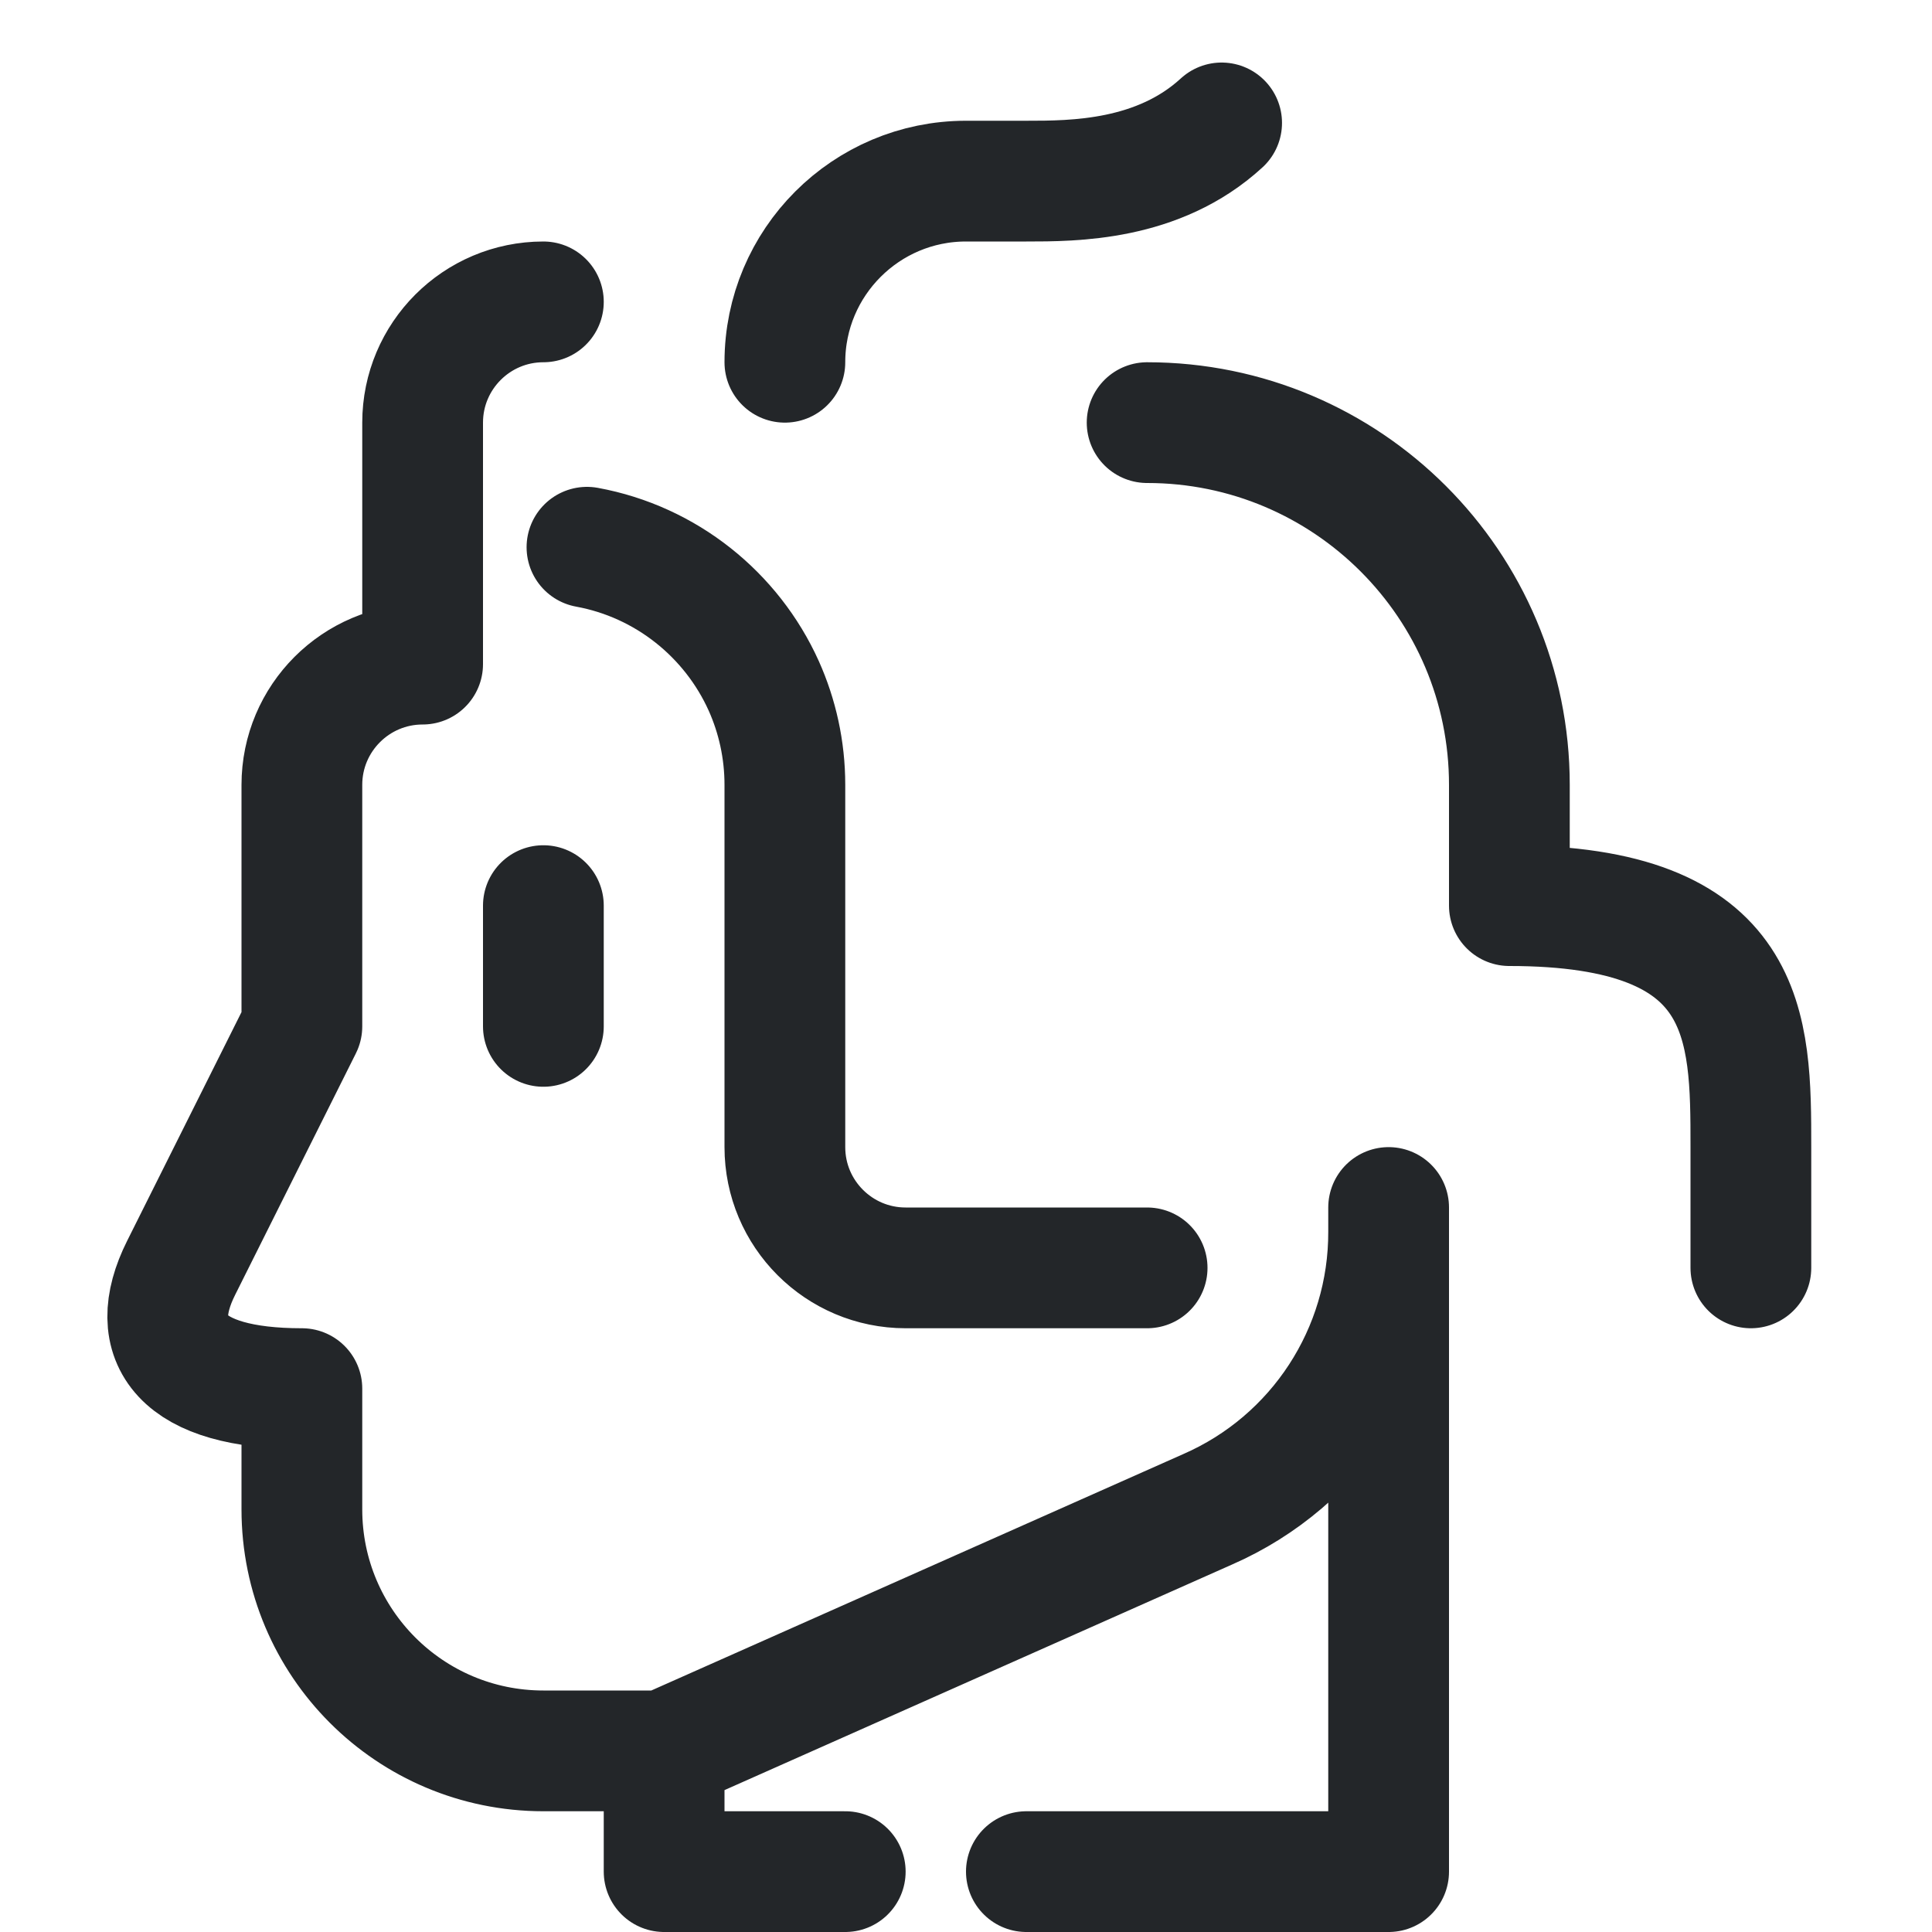
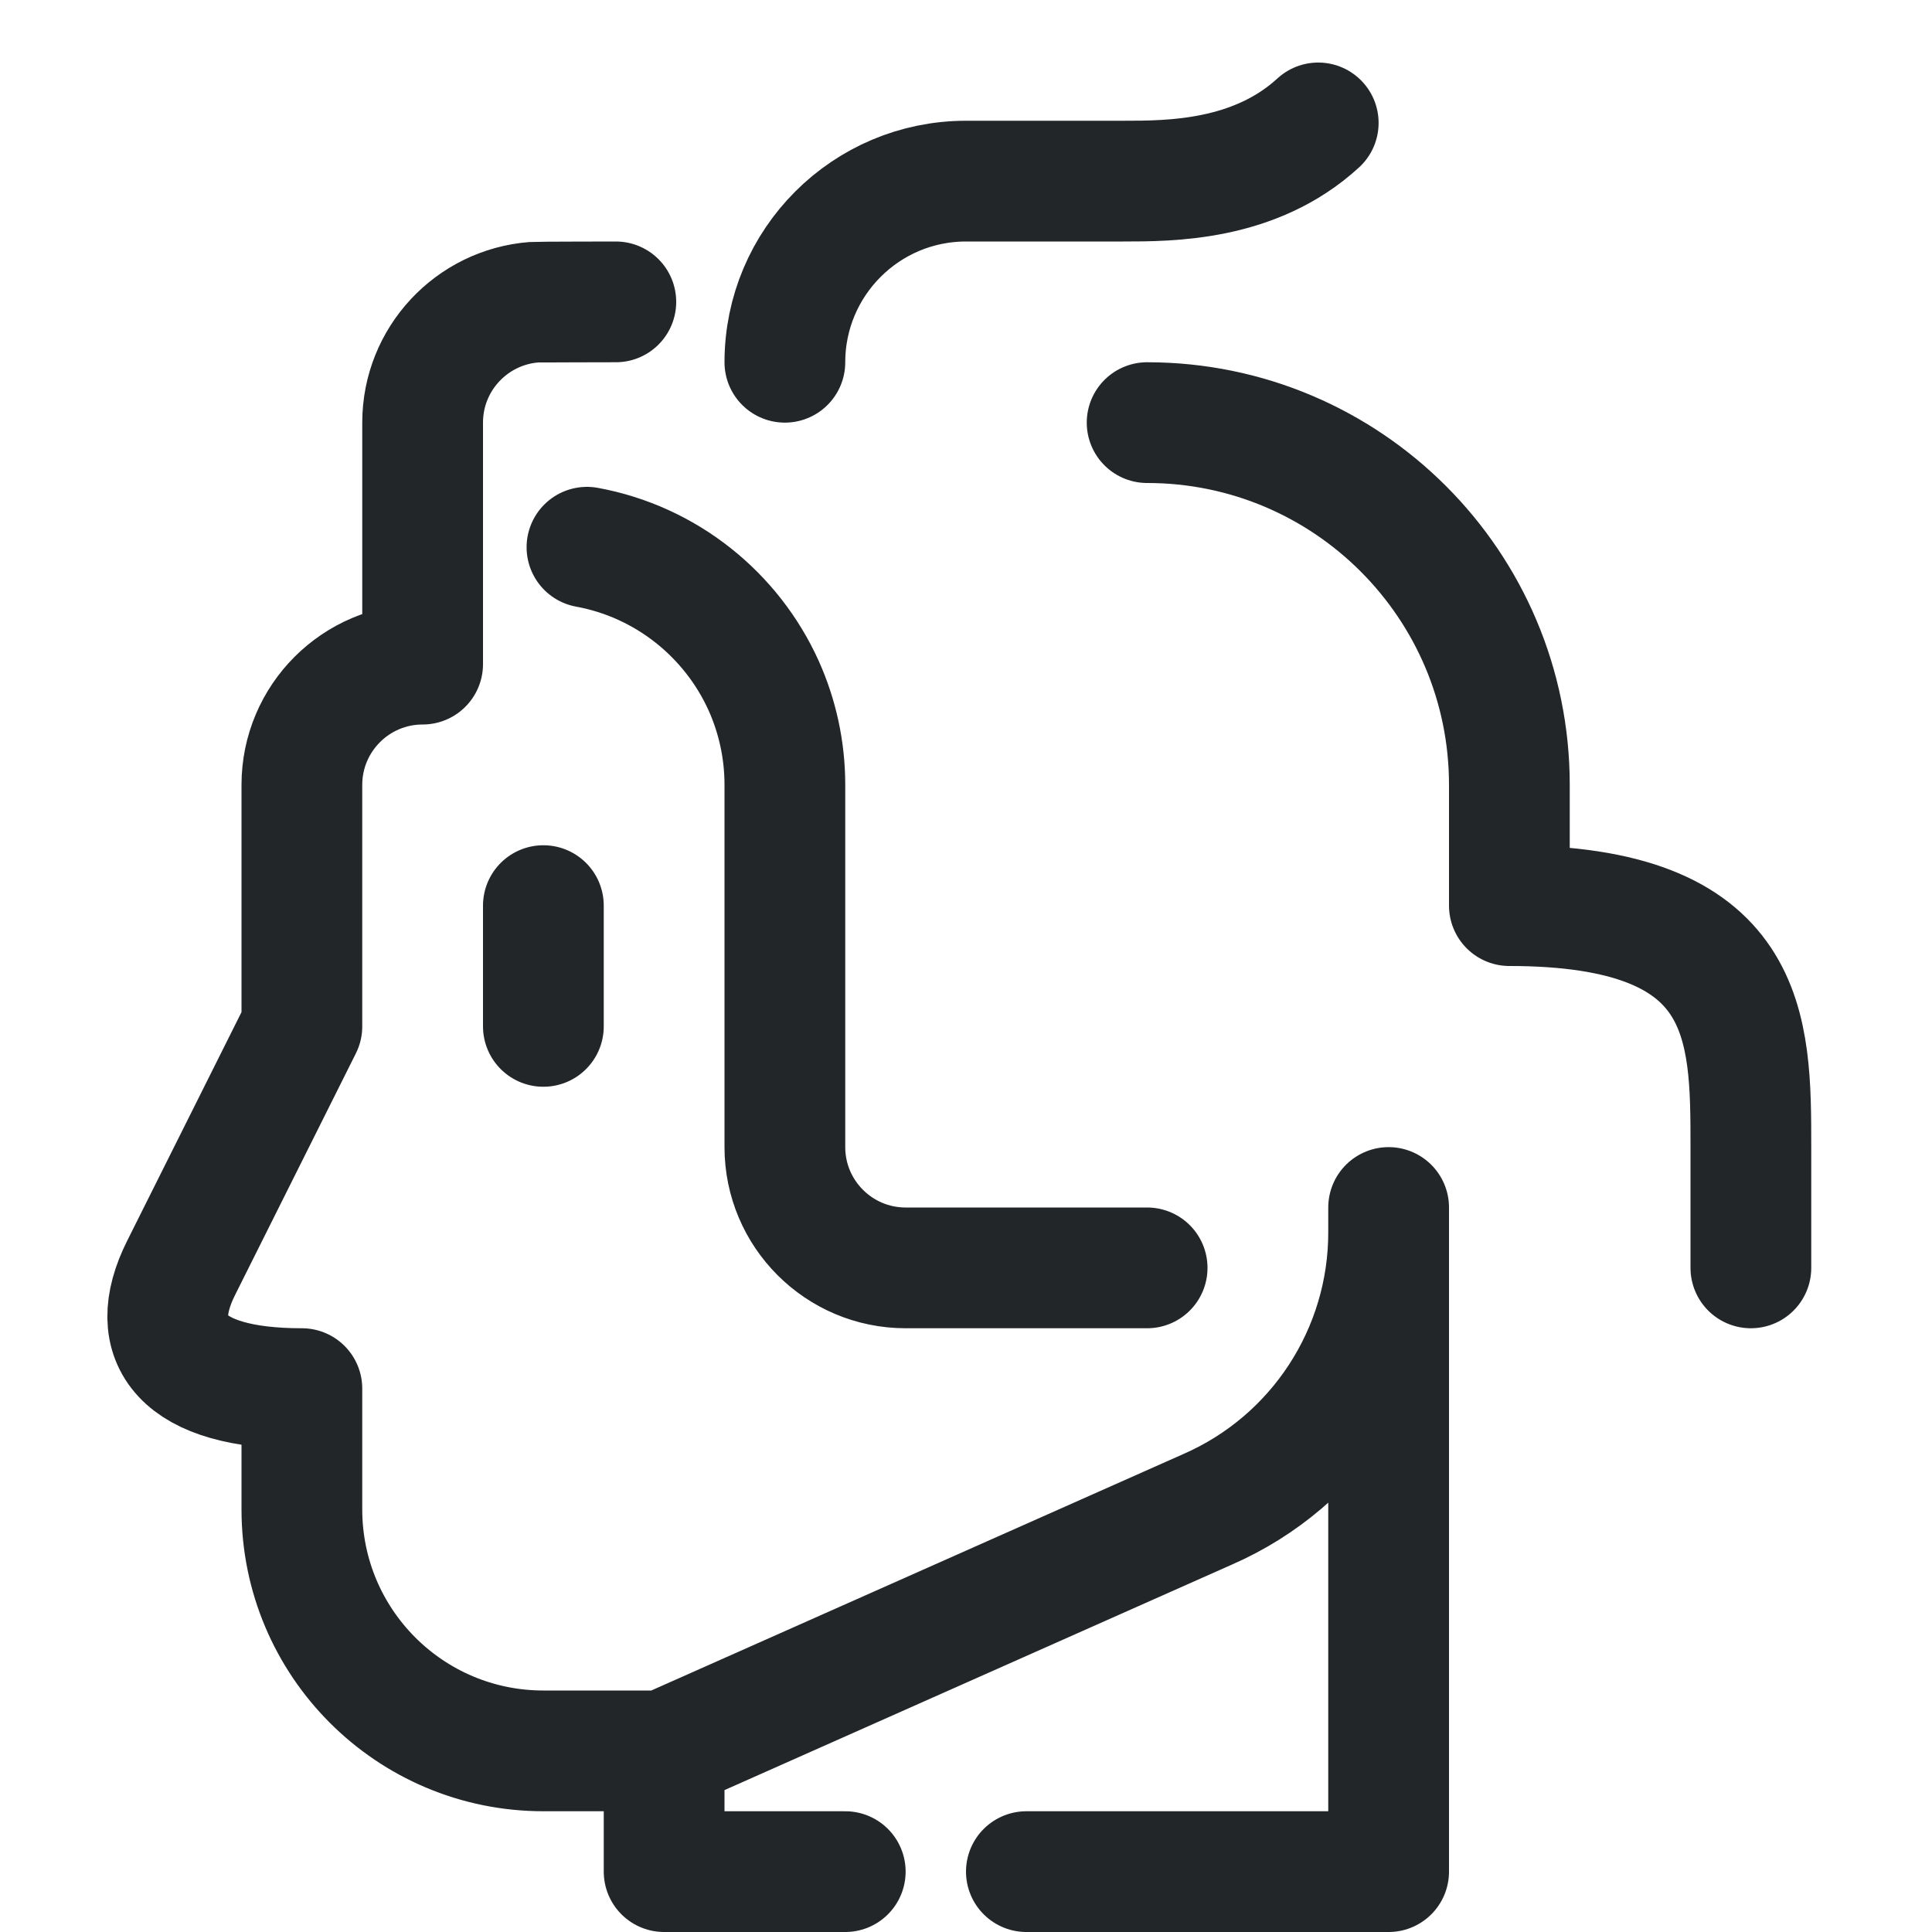
<svg xmlns="http://www.w3.org/2000/svg" width="16" height="16" viewBox="0 0 16 16" version="1.1" id="svg1">
  <defs id="defs1">
    <style id="current-color-scheme">.ColorScheme-Text{color:#232629}</style>
  </defs>
  <g class="ColorScheme-Text" fill="none" stroke="currentColor" stroke-width="1" stroke-linecap="round" stroke-linejoin="round" id="g1">
-     <path d="M 10.117,1.018 C 9.592,1.5 8.892,1.5 8.5,1.5 H 8 C 7.172,1.5 6.5,2.172 6.5,3 m -2,-0.5 c -0.552,0 -1,0.448 -1,1 v 2 c -0.552,0 -1,0.448 -1,1 v 2 l -1,2 c -0.3,0.6 0,1 1,1 v 1 c 0,1.105 0.895,2 2,2 h 1 v 1 H 7 M 11.5,10 v 5.5 h -3 m 1,-12 c 1.657,0 3,1.343 3,3 v 1 c 2,0 2,1 2,2 v 1 M 4.861,4.532 C 5.516,4.652 6.059,5.09 6.325,5.68 6.437,5.93 6.5,6.208 6.5,6.5 v 3 c 0,0.552 0.448,1 1,1 h 2 m -4,4 4.5,-2 c 0.914,-0.399 1.503,-1.303 1.5,-2.3 V 10 m -7,-2.5 v 1" stroke="currentColor" class="ColorScheme-Text" id="path1" />
+     <path d="M 10.917,1.018 C 10.392,1.5 9.692,1.5 9.3,1.5 H 8 C 7.172,1.5 6.5,2.172 6.5,3 M 5.1,2.5 c -0.026,0 -0.653,0.001 -0.678,0.003 C 3.906,2.543 3.5,2.974 3.5,3.5 v 2 c -0.552,0 -1,0.448 -1,1 v 2 l -1,2 c -0.3,0.6 0,1 1,1 v 1 c 0,1.105 0.895,2 2,2 h 1 v 1 H 7 M 11.5,10 v 5.5 h -3 m 1,-12 c 1.657,0 3,1.343 3,3 v 1 c 2,0 2,1 2,2 v 1 M 4.861,4.532 C 5.516,4.652 6.059,5.09 6.325,5.68 6.437,5.93 6.5,6.208 6.5,6.5 v 3 c 0,0.552 0.448,1 1,1 h 2 m -4,4 4.5,-2 c 0.914,-0.399 1.503,-1.303 1.5,-2.3 V 10 m -7,-2.5 v 1" stroke="currentColor" class="ColorScheme-Text" id="path1" />
  </g>
</svg>
